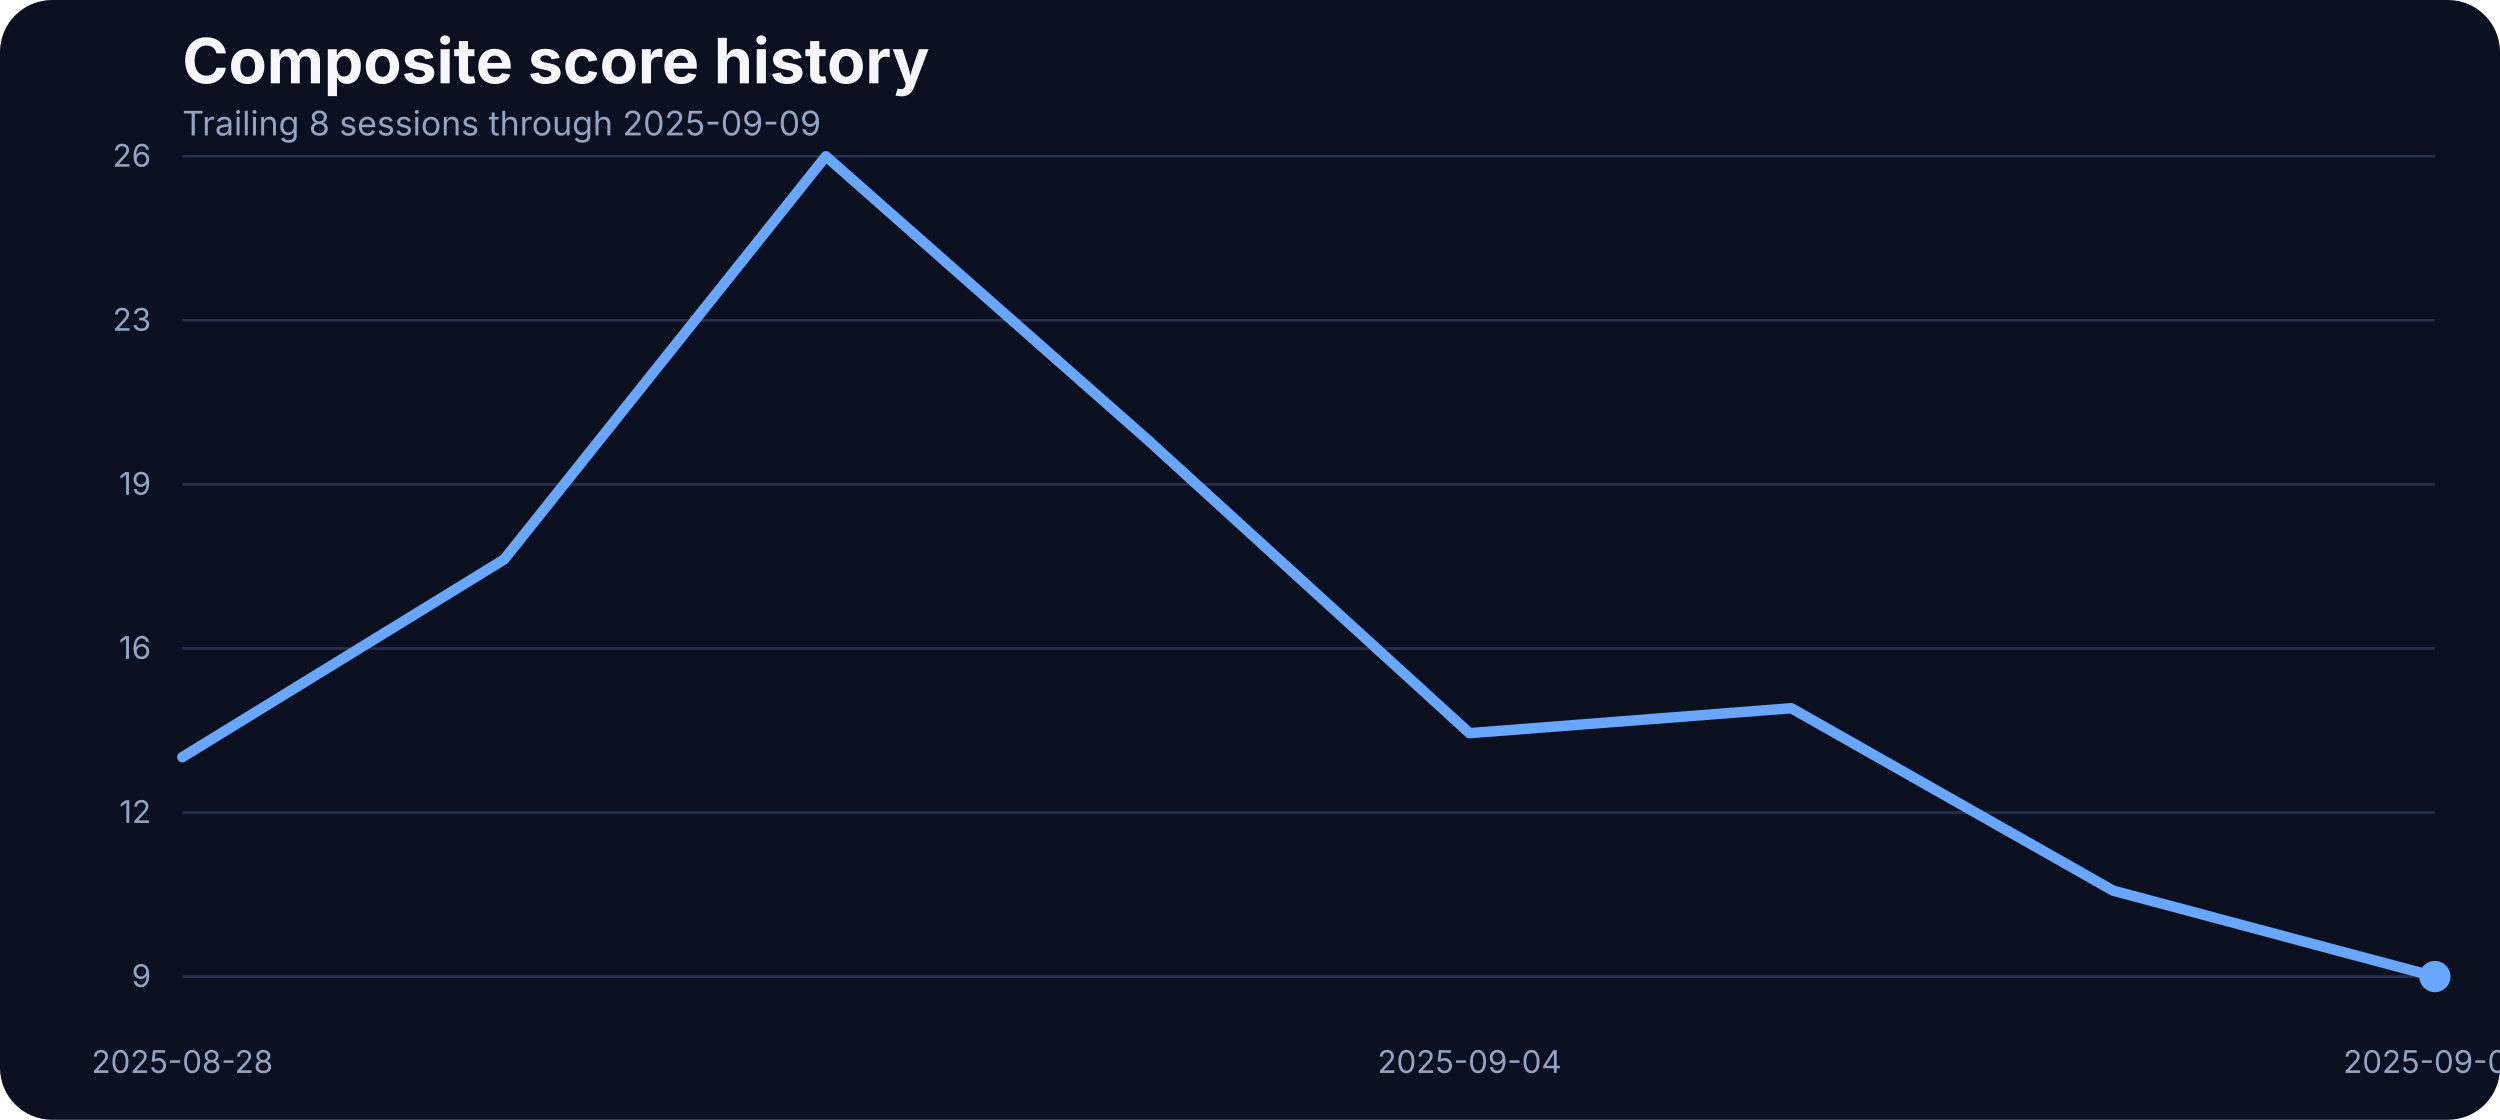
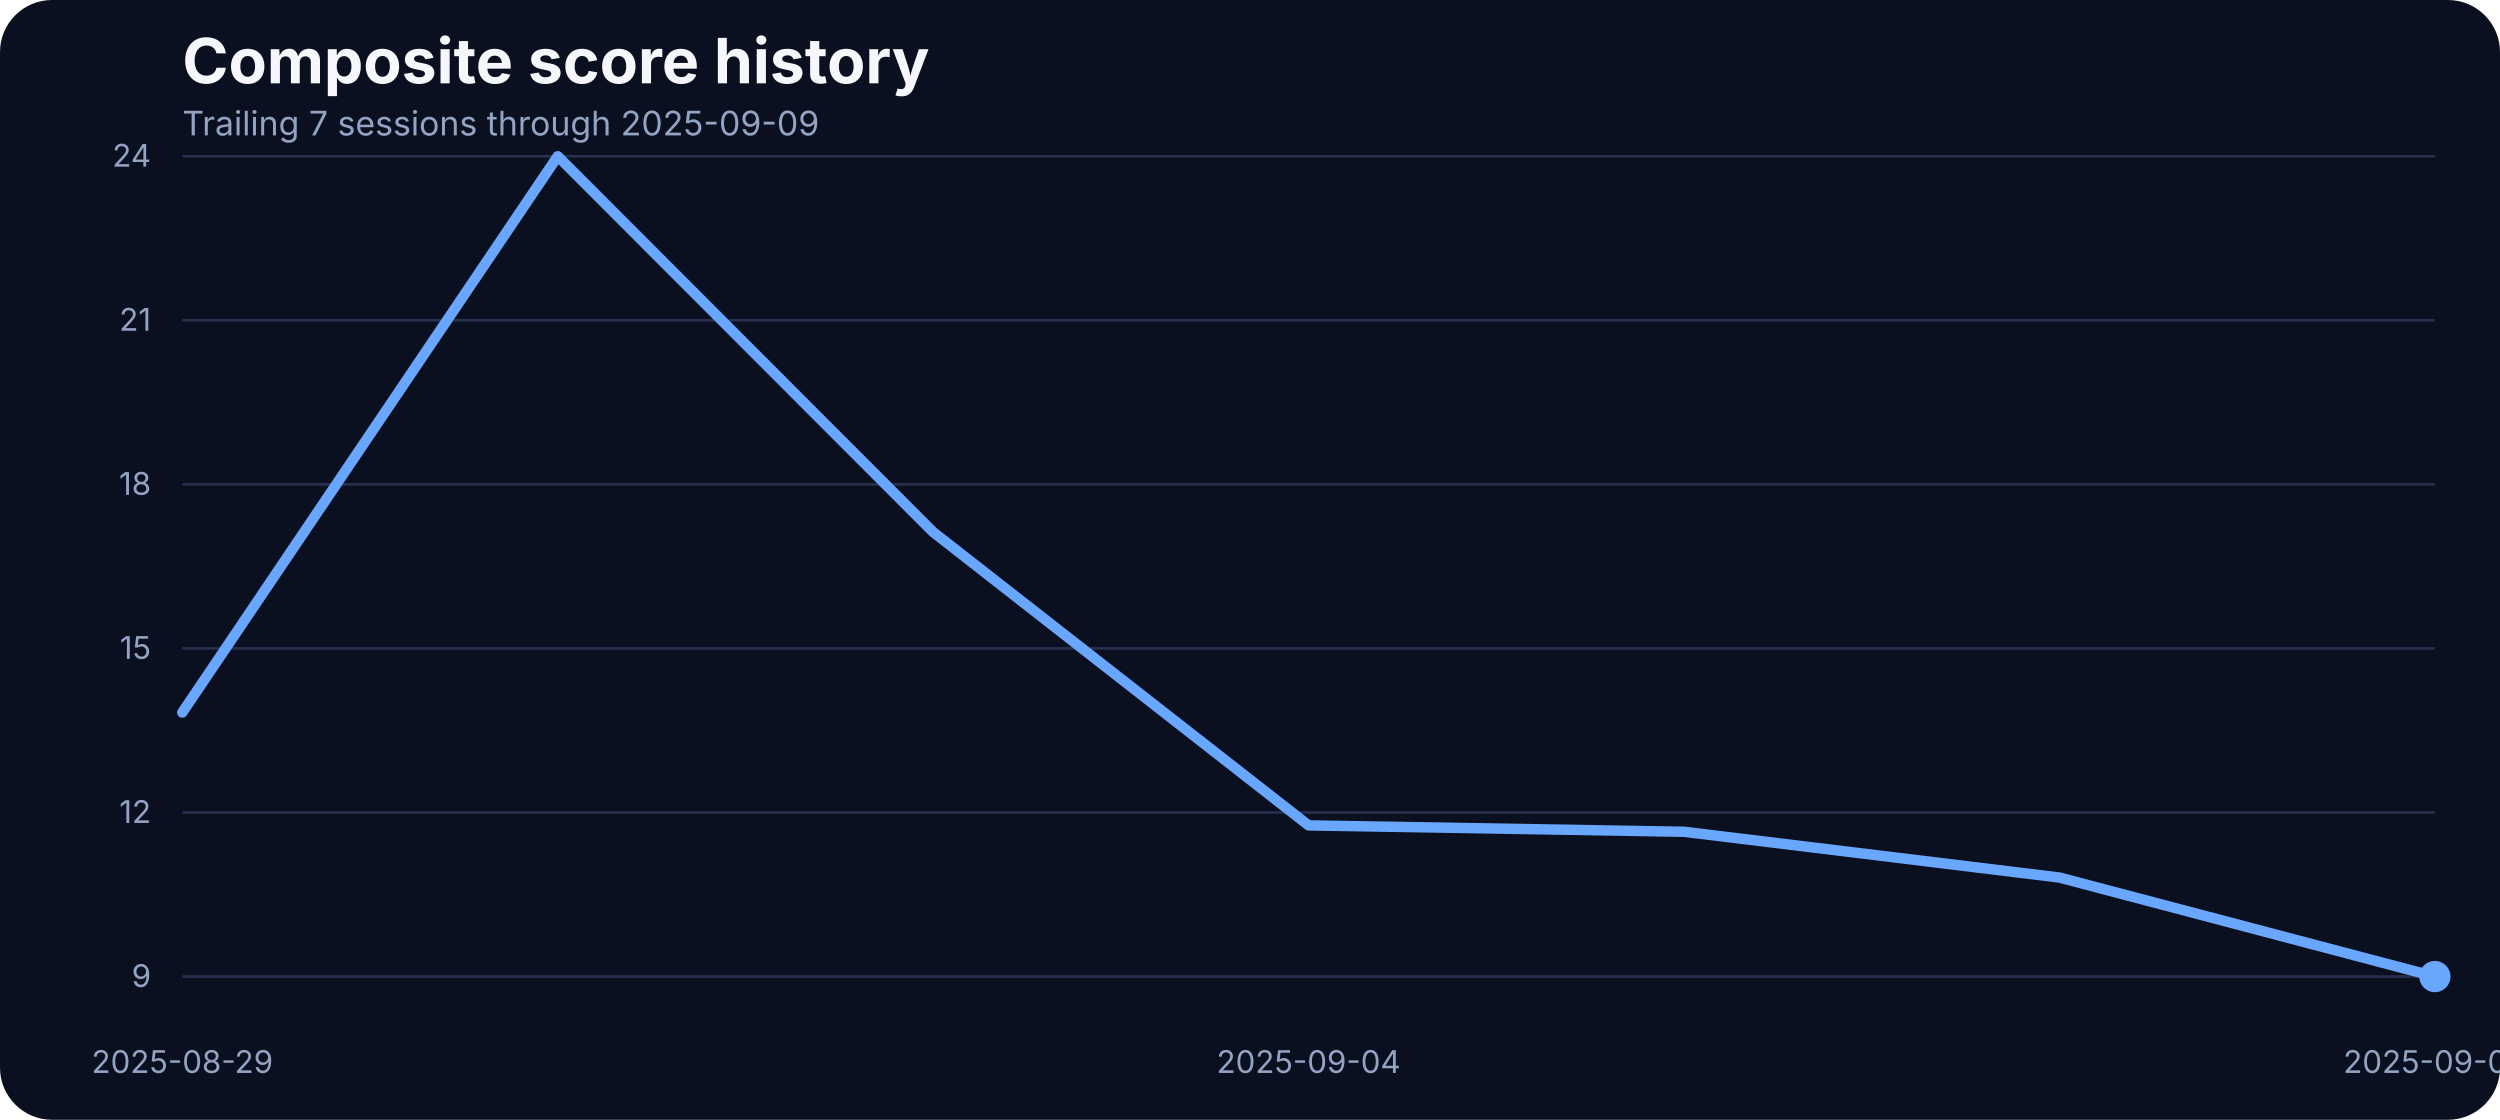
<svg xmlns="http://www.w3.org/2000/svg" width="960" height="430" viewBox="0 0 960 430" role="img" aria-label="Composite score history">
  <rect width="100%" height="100%" fill="#0b1020" rx="20" />
  <text x="70" y="32" fill="#f5f7fb" font-family="Inter, Arial, sans-serif" font-size="24" font-weight="700">Composite score history</text>
-   <text x="70" y="52" fill="#93a4c3" font-family="Inter, Arial, sans-serif" font-size="13">Trailing 8 sessions through 2025-09-09</text>
+   <text x="70" y="52" fill="#93a4c3" font-family="Inter, Arial, sans-serif" font-size="13">Trailing 7 sessions through 2025-09-09</text>
  <line x1="70" x2="935" y1="375.00" y2="375.00" stroke="#27314e" stroke-width="1" />
  <text x="58" y="379.00" text-anchor="end" fill="#93a4c3" font-family="Inter, Arial, sans-serif" font-size="12">9</text>
  <line x1="70" x2="935" y1="312.00" y2="312.00" stroke="#27314e" stroke-width="1" />
  <text x="58" y="316.00" text-anchor="end" fill="#93a4c3" font-family="Inter, Arial, sans-serif" font-size="12">12</text>
  <line x1="70" x2="935" y1="249.00" y2="249.00" stroke="#27314e" stroke-width="1" />
-   <text x="58" y="253.00" text-anchor="end" fill="#93a4c3" font-family="Inter, Arial, sans-serif" font-size="12">16</text>
+   <text x="58" y="253.00" text-anchor="end" fill="#93a4c3" font-family="Inter, Arial, sans-serif" font-size="12">15</text>
  <line x1="70" x2="935" y1="186.00" y2="186.00" stroke="#27314e" stroke-width="1" />
-   <text x="58" y="190.00" text-anchor="end" fill="#93a4c3" font-family="Inter, Arial, sans-serif" font-size="12">19</text>
+   <text x="58" y="190.00" text-anchor="end" fill="#93a4c3" font-family="Inter, Arial, sans-serif" font-size="12">18</text>
  <line x1="70" x2="935" y1="123.00" y2="123.00" stroke="#27314e" stroke-width="1" />
-   <text x="58" y="127.00" text-anchor="end" fill="#93a4c3" font-family="Inter, Arial, sans-serif" font-size="12">23</text>
+   <text x="58" y="127.00" text-anchor="end" fill="#93a4c3" font-family="Inter, Arial, sans-serif" font-size="12">21</text>
  <line x1="70" x2="935" y1="60.00" y2="60.00" stroke="#27314e" stroke-width="1" />
-   <text x="58" y="64.00" text-anchor="end" fill="#93a4c3" font-family="Inter, Arial, sans-serif" font-size="12">26</text>
-   <text x="70.00" y="412" text-anchor="middle" fill="#93a4c3" font-family="Inter, Arial, sans-serif" font-size="12">2025-08-28</text>
-   <text x="564.29" y="412" text-anchor="middle" fill="#93a4c3" font-family="Inter, Arial, sans-serif" font-size="12">2025-09-04</text>
+   <text x="58" y="64.00" text-anchor="end" fill="#93a4c3" font-family="Inter, Arial, sans-serif" font-size="12">24</text>
+   <text x="70.00" y="412" text-anchor="middle" fill="#93a4c3" font-family="Inter, Arial, sans-serif" font-size="12">2025-08-29</text>
+   <text x="502.50" y="412" text-anchor="middle" fill="#93a4c3" font-family="Inter, Arial, sans-serif" font-size="12">2025-09-04</text>
  <text x="935.00" y="412" text-anchor="middle" fill="#93a4c3" font-family="Inter, Arial, sans-serif" font-size="12">2025-09-09</text>
-   <path d="M 70.00 290.75 L 193.57 214.84 L 317.14 60.00 L 440.71 168.90 L 564.29 281.53 L 687.86 271.95 L 811.43 342.01 L 935.00 375.00" fill="none" stroke="#69a7ff" stroke-width="4" stroke-linecap="round" stroke-linejoin="round" />
+   <path d="M 70.00 273.61 L 214.17 60.00 L 358.33 204.32 L 502.50 316.95 L 646.67 319.40 L 790.83 336.98 L 935.00 375.00" fill="none" stroke="#69a7ff" stroke-width="4" stroke-linecap="round" stroke-linejoin="round" />
  <circle cx="935.00" cy="375.00" r="6" fill="#69a7ff" />
</svg>
